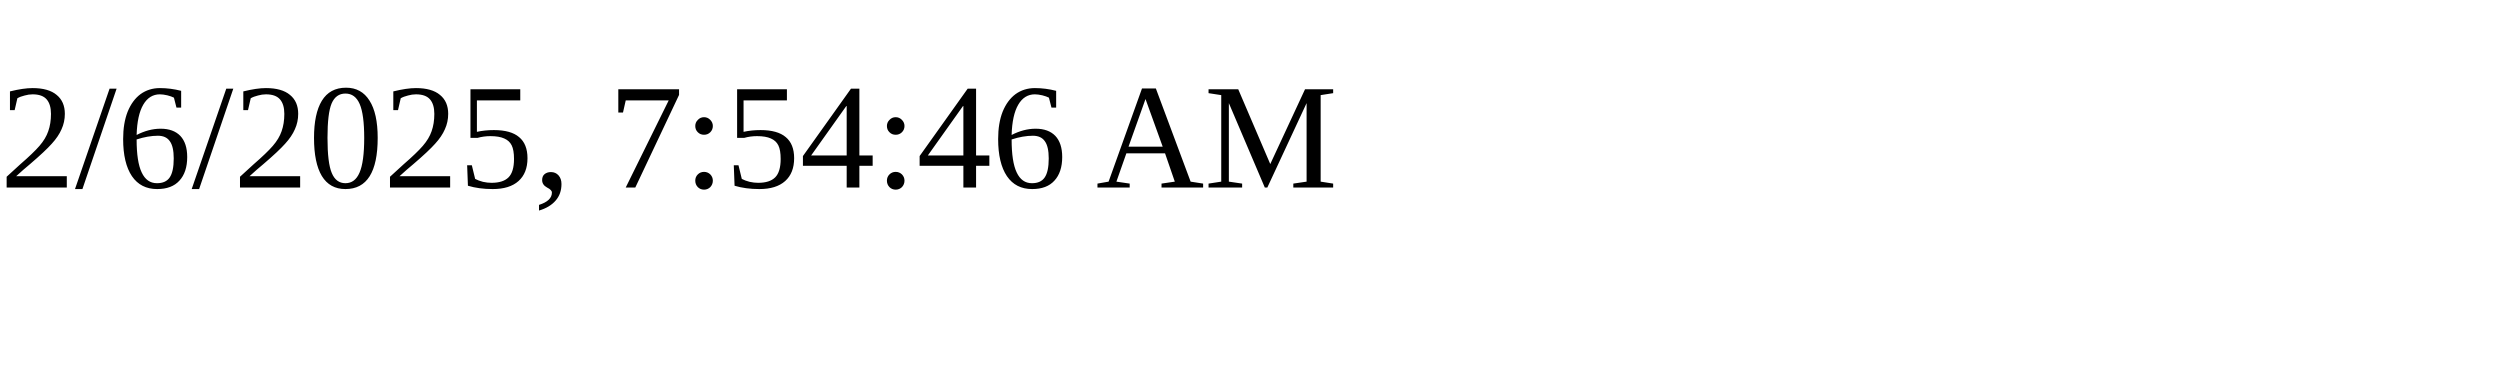
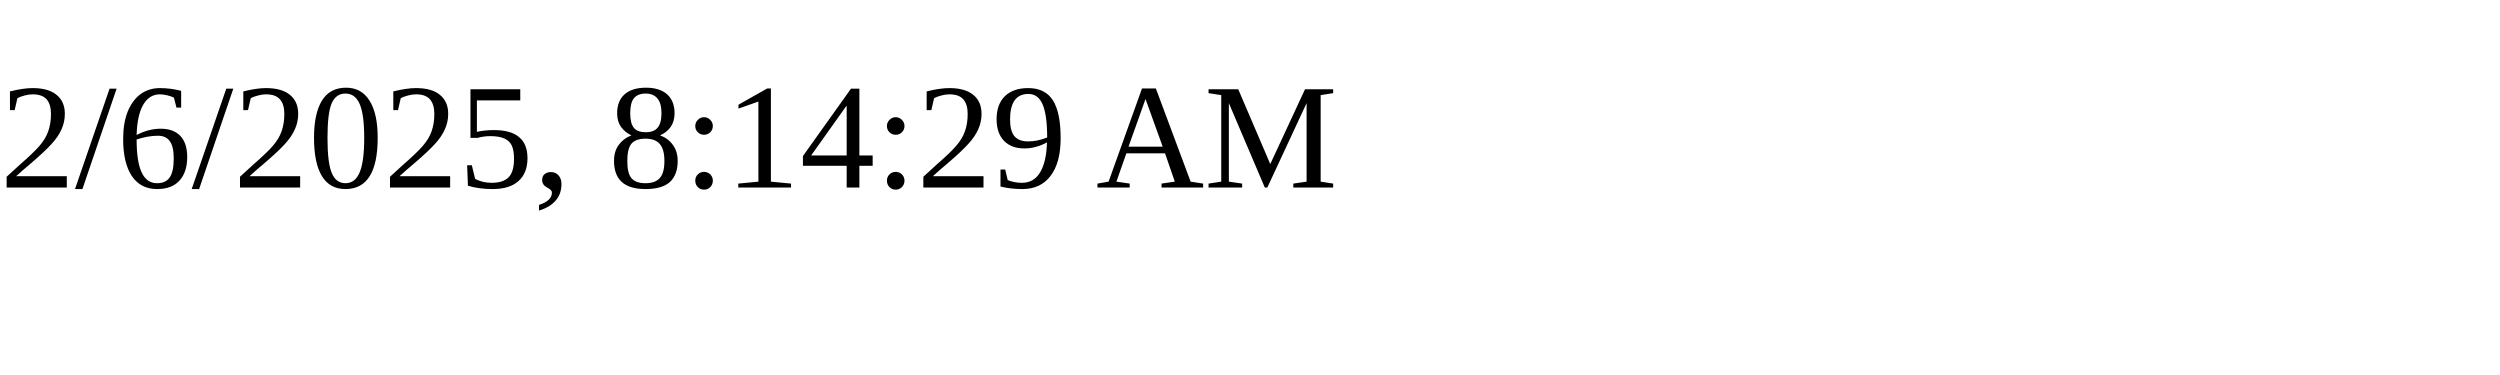
<svg xmlns="http://www.w3.org/2000/svg" height="30" width="200">
-   <text x="0" y="15">2/6/2025, 7:54:46 AM</text>
+   <text x="0" y="15">2/6/2025, 8:14:29 AM</text>
</svg>
